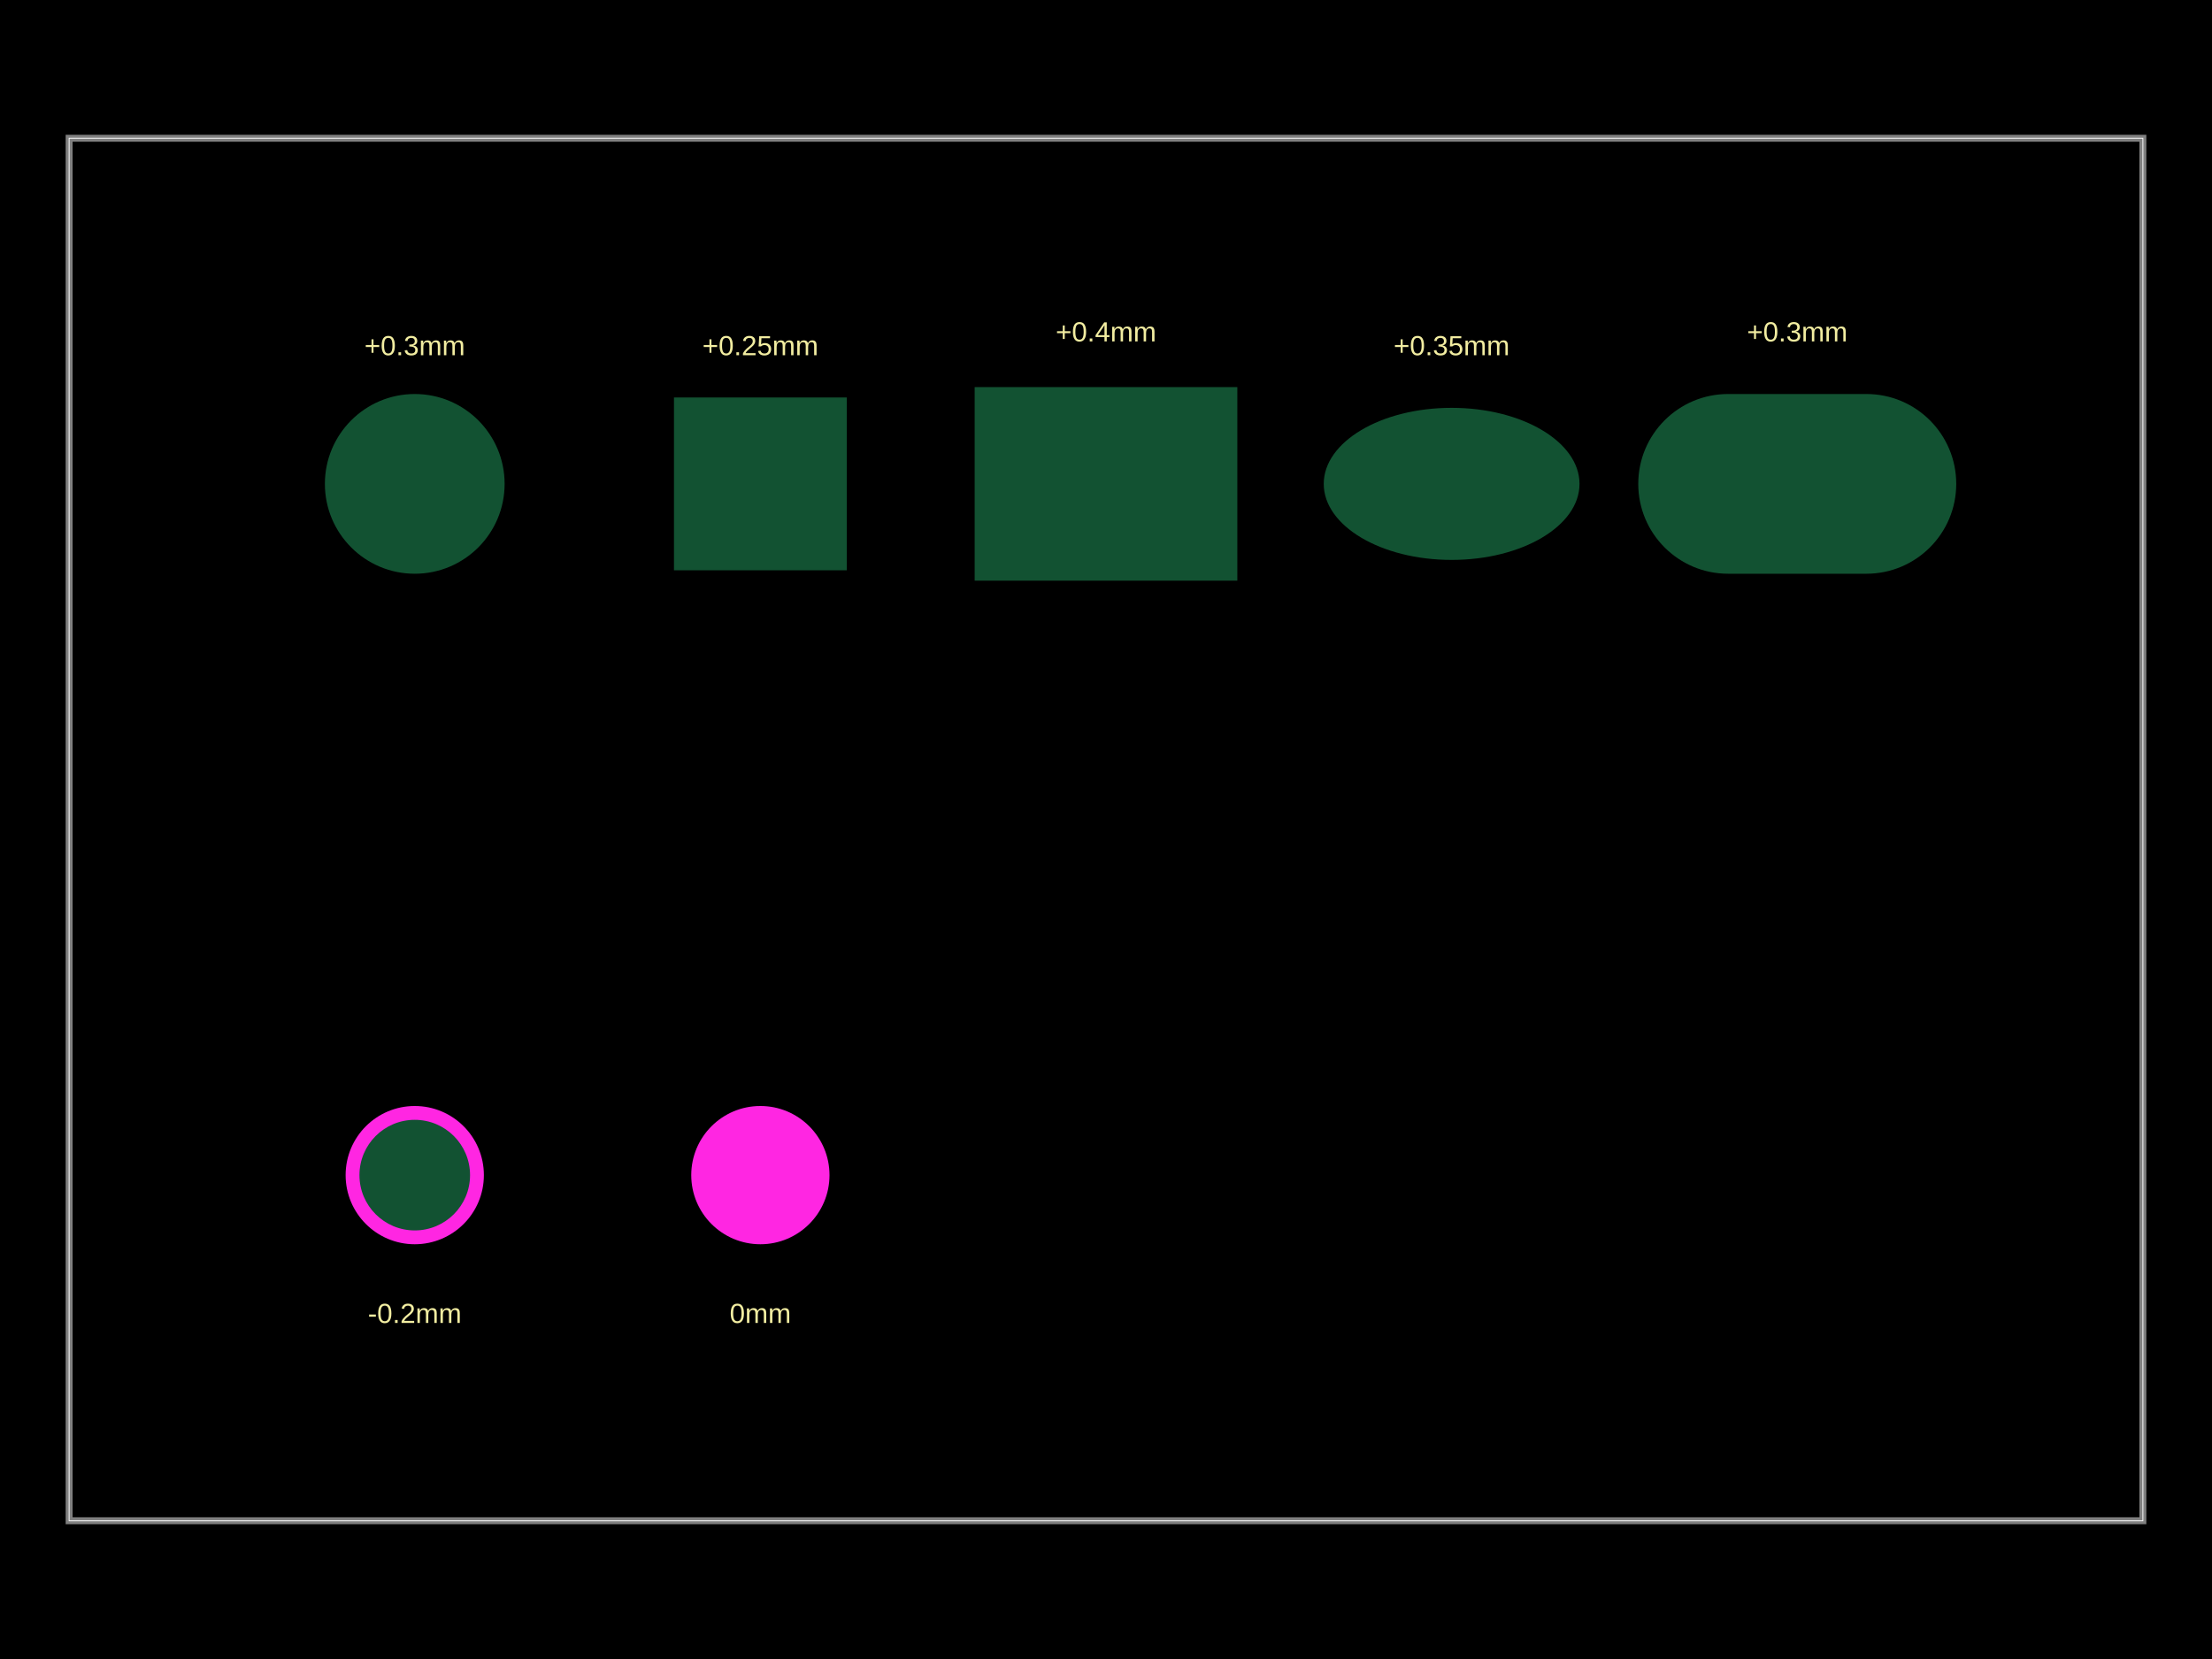
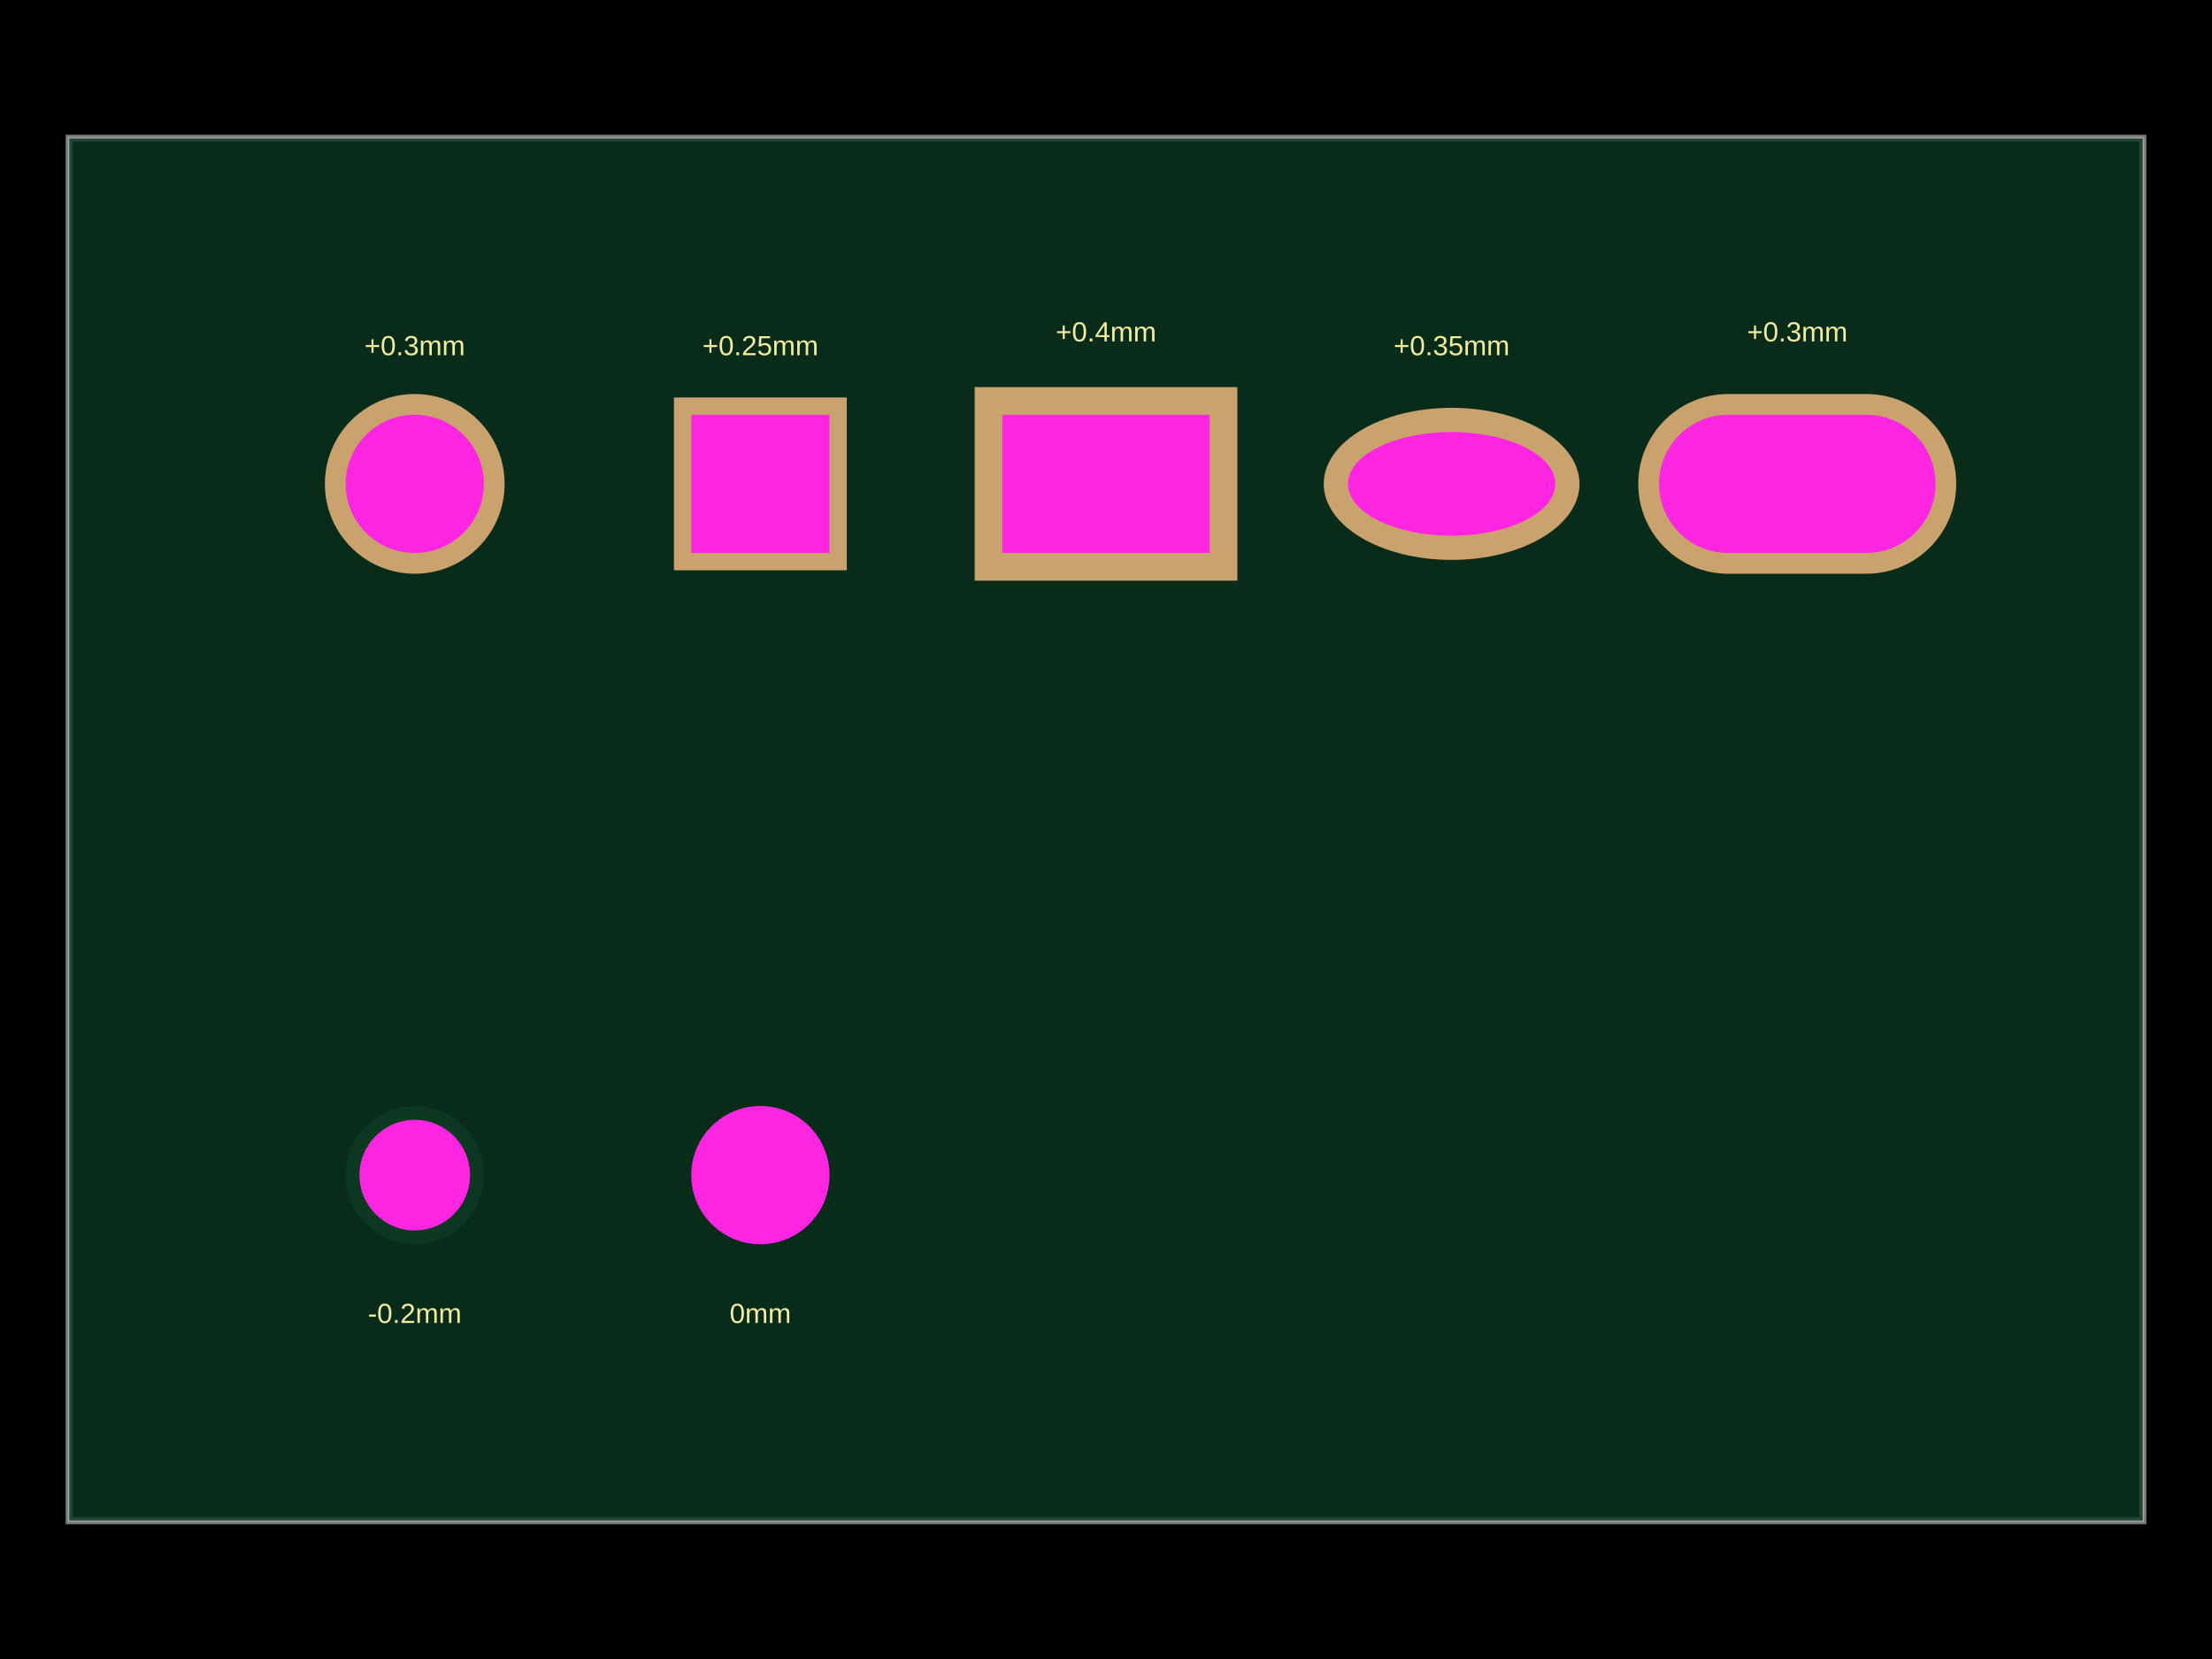
<svg xmlns="http://www.w3.org/2000/svg" width="800" height="600">
  <style />
  <rect class="boundary" x="0" y="0" fill="#000" width="800" height="600" data-type="pcb_background" data-pcb-layer="global" />
  <rect class="pcb-boundary" fill="none" stroke="#fff" stroke-width="0.3" x="25" y="50" width="750" height="500" data-type="pcb_boundary" data-pcb-layer="global" />
  <path class="pcb-board" d="M 25 550 L 775 550 L 775 50 L 25 50 Z" fill="none" stroke="rgba(255, 255, 255, 0.5)" stroke-width="2.5" data-type="pcb_board" data-pcb-layer="board" />
+   <path class="pcb-board-soldermask" d="M 25 550 L 775 550 L 775 50 L 25 50 Z" fill="rgb(12, 55, 33)" fill-opacity="0.8" stroke="none" data-type="pcb_soldermask" data-pcb-layer="soldermask-top" />
+   <circle class="pcb-soldermask-cutout" fill="rgb(201, 162, 110)" cx="150" cy="175" r="32.5" data-type="pcb_soldermask_opening" data-pcb-layer="soldermask-top" />
+   <rect class="pcb-soldermask-cutout" fill="rgb(201, 162, 110)" x="243.75" y="143.75" width="62.5" height="62.5" data-type="pcb_soldermask_opening" data-pcb-layer="soldermask-top" />
+   <rect class="pcb-soldermask-cutout" fill="rgb(201, 162, 110)" x="352.5" y="140" width="95" height="70" data-type="pcb_soldermask_opening" data-pcb-layer="soldermask-top" />
+   <ellipse class="pcb-soldermask-cutout" fill="rgb(201, 162, 110)" cx="525" cy="175" rx="46.25" ry="27.5" data-type="pcb_soldermask_opening" data-pcb-layer="soldermask-top" />
+   <path class="pcb-soldermask-cutout" fill="rgb(201, 162, 110)" d="M625,142.5 h50 a32.5,32.5 0 0 1 0,65 h-50 a32.5,32.5 0 0 1 0,-65 z" data-type="pcb_soldermask_opening" data-pcb-layer="soldermask-top" />
  <text x="0" y="0" dx="0" dy="0" fill="#f2eda1" font-family="Arial, sans-serif" font-size="10" text-anchor="middle" dominant-baseline="central" transform="matrix(1,0,0,1,150,125)" class="pcb-silkscreen-text pcb-silkscreen-top" data-pcb-silkscreen-text-id="undefined" stroke="none" data-type="pcb_silkscreen_text" data-pcb-layer="top">+0.3mm</text>
  <text x="0" y="0" dx="0" dy="0" fill="#f2eda1" font-family="Arial, sans-serif" font-size="10" text-anchor="middle" dominant-baseline="central" transform="matrix(1,0,0,1,150,475)" class="pcb-silkscreen-text pcb-silkscreen-top" data-pcb-silkscreen-text-id="undefined" stroke="none" data-type="pcb_silkscreen_text" data-pcb-layer="top">-0.2mm</text>
  <text x="0" y="0" dx="0" dy="0" fill="#f2eda1" font-family="Arial, sans-serif" font-size="10" text-anchor="middle" dominant-baseline="central" transform="matrix(1,0,0,1,275,125)" class="pcb-silkscreen-text pcb-silkscreen-top" data-pcb-silkscreen-text-id="undefined" stroke="none" data-type="pcb_silkscreen_text" data-pcb-layer="top">+0.25mm</text>
  <text x="0" y="0" dx="0" dy="0" fill="#f2eda1" font-family="Arial, sans-serif" font-size="10" text-anchor="middle" dominant-baseline="central" transform="matrix(1,0,0,1,400,120)" class="pcb-silkscreen-text pcb-silkscreen-top" data-pcb-silkscreen-text-id="undefined" stroke="none" data-type="pcb_silkscreen_text" data-pcb-layer="top">+0.4mm</text>
  <text x="0" y="0" dx="0" dy="0" fill="#f2eda1" font-family="Arial, sans-serif" font-size="10" text-anchor="middle" dominant-baseline="central" transform="matrix(1,0,0,1,525,125)" class="pcb-silkscreen-text pcb-silkscreen-top" data-pcb-silkscreen-text-id="undefined" stroke="none" data-type="pcb_silkscreen_text" data-pcb-layer="top">+0.35mm</text>
  <text x="0" y="0" dx="0" dy="0" fill="#f2eda1" font-family="Arial, sans-serif" font-size="10" text-anchor="middle" dominant-baseline="central" transform="matrix(1,0,0,1,650,120)" class="pcb-silkscreen-text pcb-silkscreen-top" data-pcb-silkscreen-text-id="undefined" stroke="none" data-type="pcb_silkscreen_text" data-pcb-layer="top">+0.3mm</text>
  <text x="0" y="0" dx="0" dy="0" fill="#f2eda1" font-family="Arial, sans-serif" font-size="10" text-anchor="middle" dominant-baseline="central" transform="matrix(1,0,0,1,275,475)" class="pcb-silkscreen-text pcb-silkscreen-top" data-pcb-silkscreen-text-id="undefined" stroke="none" data-type="pcb_silkscreen_text" data-pcb-layer="top">0mm</text>
  <circle class="pcb-hole" cx="150" cy="175" r="25" fill="#FF26E2" data-type="pcb_hole" data-pcb-layer="drill" />
-   <circle class="pcb-hole" cx="150" cy="425" r="25" fill="#FF26E2" data-type="pcb_hole" data-pcb-layer="drill" />
+   <circle class="pcb-hole-covered" fill="rgb(12, 55, 33)" cx="150" cy="425" r="25" data-type="pcb_hole" data-pcb-layer="drill" />
  <rect class="pcb-hole" x="250" y="150" width="50" height="50" fill="#FF26E2" data-type="pcb_hole" data-pcb-layer="drill" />
  <rect class="pcb-hole" x="362.5" y="150" width="75" height="50" fill="#FF26E2" data-type="pcb_hole" data-pcb-layer="drill" />
  <ellipse class="pcb-hole" cx="525" cy="175" rx="37.5" ry="18.75" fill="#FF26E2" data-type="pcb_hole" data-pcb-layer="drill" />
  <path class="pcb-hole" fill="#FF26E2" d="M625,150 h50 a25,25 0 0 1 0,50 h-50 a25,25 0 0 1 0,-50 z" data-type="pcb_hole" data-pcb-layer="drill" />
  <circle class="pcb-hole" cx="275" cy="425" r="25" fill="#FF26E2" data-type="pcb_hole" data-pcb-layer="drill" />
-   <circle class="pcb-solder-mask" cx="150" cy="175" r="32.5" fill="rgb(18, 82, 50)" data-type="pcb_soldermask" data-pcb-layer="drill" />
-   <circle class="pcb-solder-mask" cx="150" cy="425" r="20" fill="rgb(18, 82, 50)" data-type="pcb_soldermask" data-pcb-layer="drill" />
-   <rect class="pcb-solder-mask" x="243.75" y="143.75" width="62.5" height="62.5" fill="rgb(18, 82, 50)" data-type="pcb_soldermask" data-pcb-layer="drill" />
-   <rect class="pcb-solder-mask" x="352.5" y="140" width="95" height="70" fill="rgb(18, 82, 50)" data-type="pcb_soldermask" data-pcb-layer="drill" />
-   <ellipse class="pcb-solder-mask" cx="525" cy="175" rx="46.25" ry="27.5" fill="rgb(18, 82, 50)" data-type="pcb_soldermask" data-pcb-layer="drill" />
-   <path class="pcb-solder-mask" fill="rgb(18, 82, 50)" d="M625,142.5 h50 a32.5,32.5 0 0 1 0,65 h-50 a32.5,32.5 0 0 1 0,-65 z" data-type="pcb_soldermask" data-pcb-layer="drill" />
+   <circle class="pcb-hole-exposed" fill="#FF26E2" cx="150" cy="425" r="20" data-type="pcb_soldermask" />
</svg>
